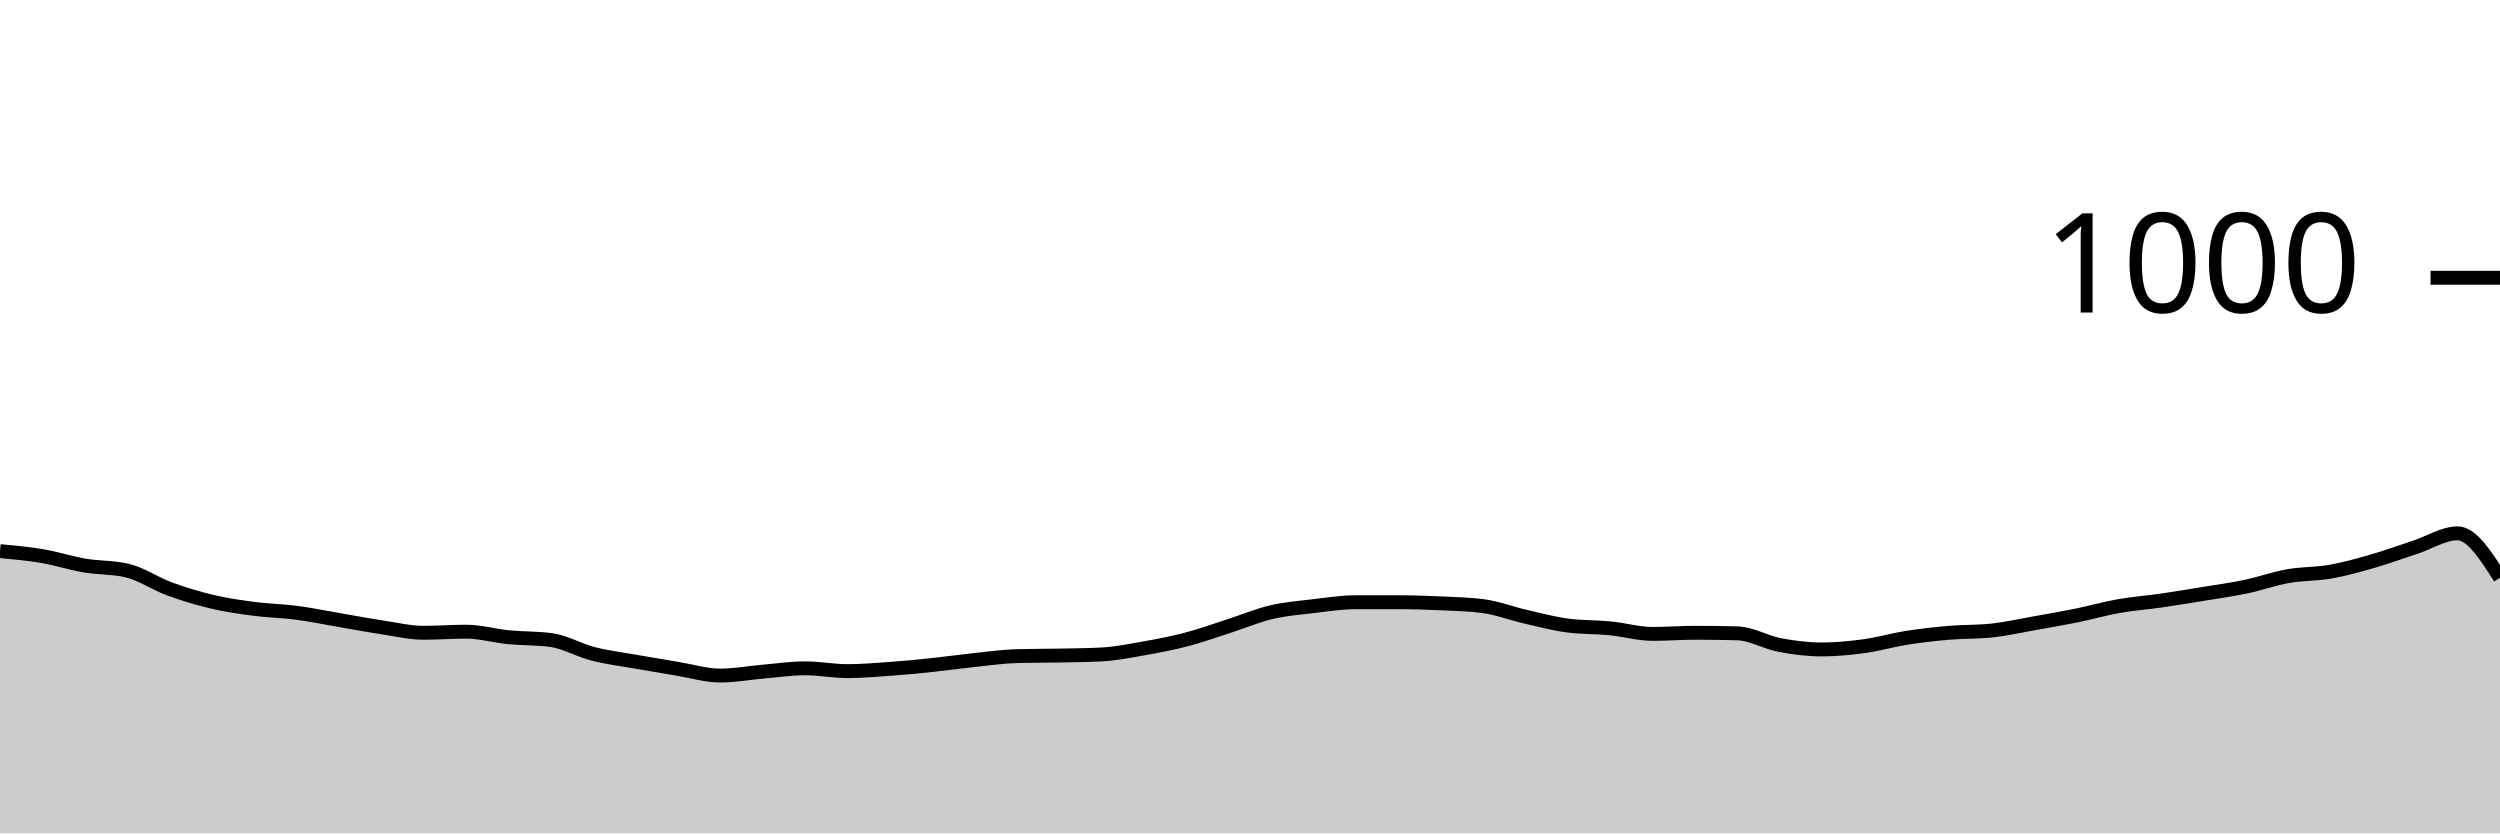
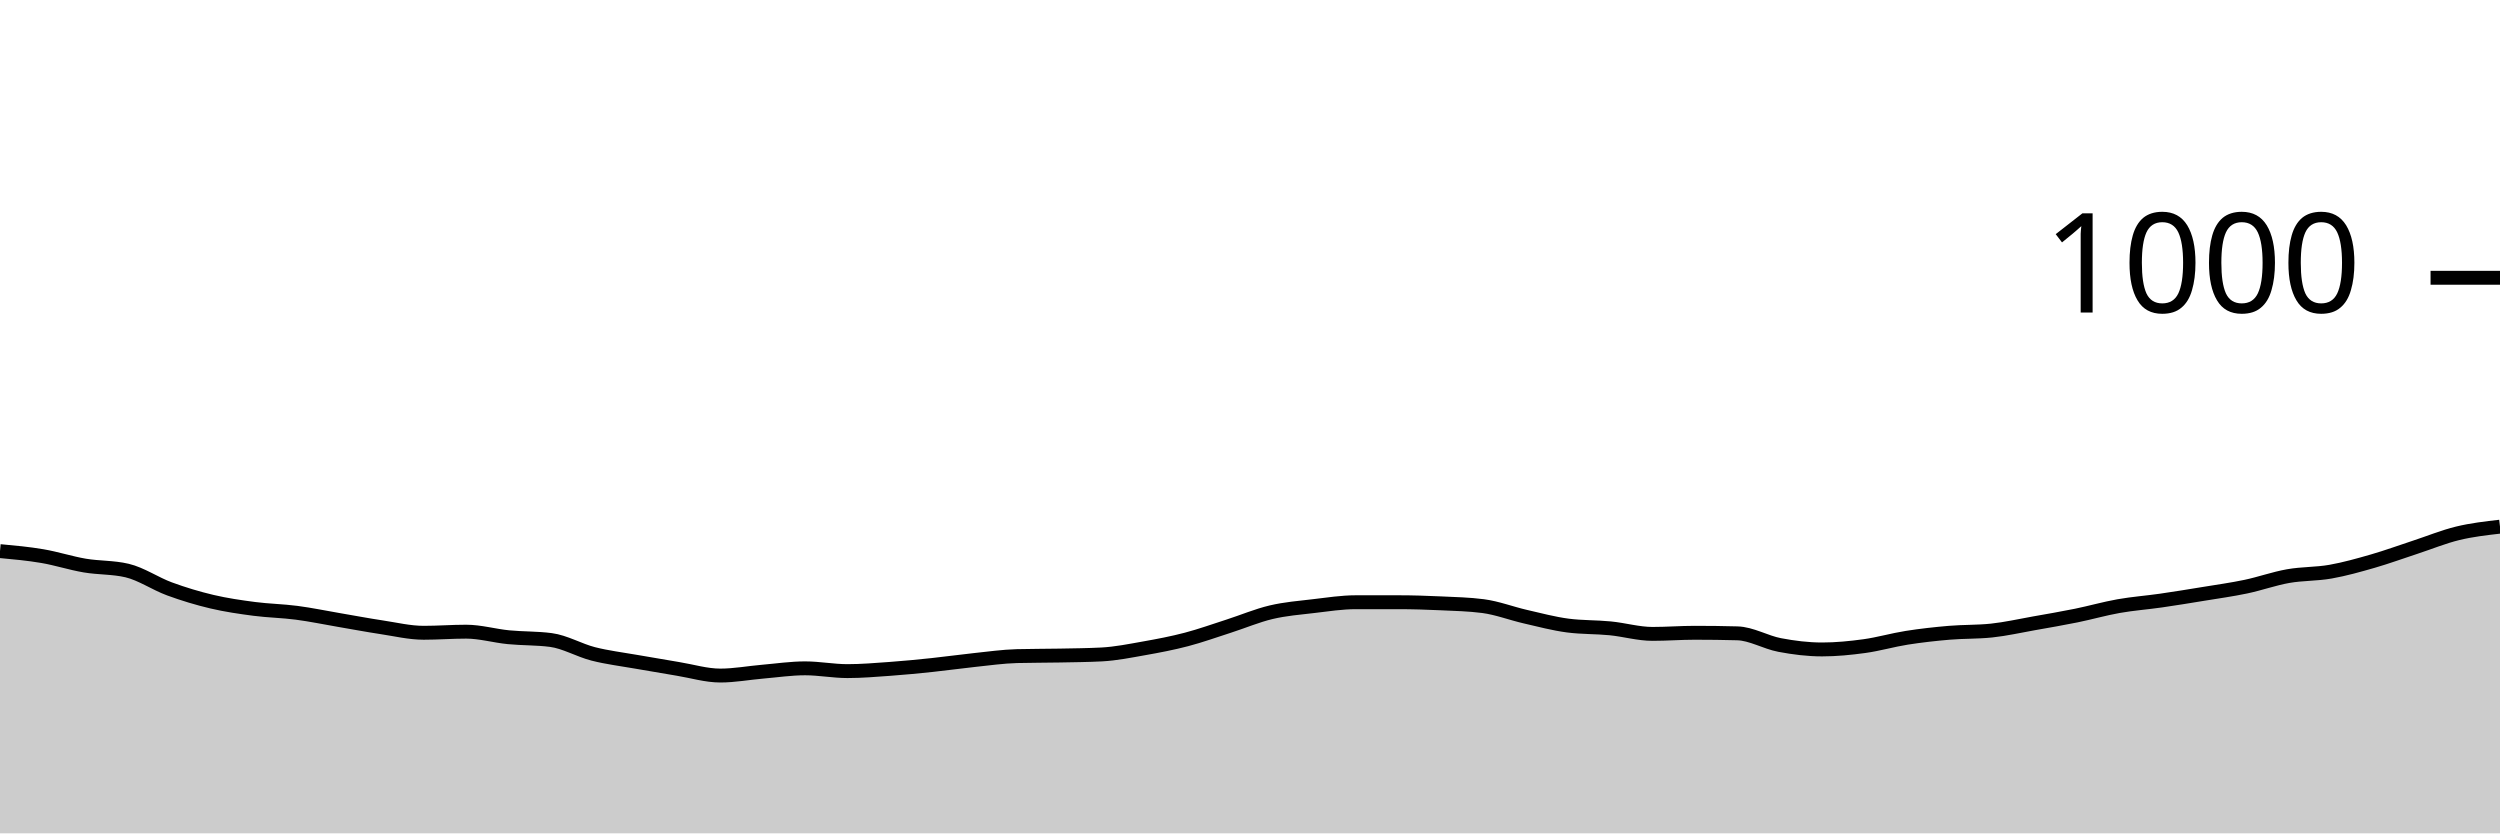
<svg xmlns="http://www.w3.org/2000/svg" viewBox="0 0 180 60">
  <g transform="translate(0,20)">
-     <path class="area" fill="rgba(0, 0, 0, 0.2)" d="M0,19.68C1.017,19.773,2.034,19.867,3.051,20.04C4.068,20.213,5.085,20.547,6.102,20.72C7.119,20.893,8.136,20.84,9.153,21.08C10.169,21.32,11.186,22.027,12.203,22.4C13.22,22.773,14.237,23.08,15.254,23.32C16.271,23.56,17.288,23.707,18.305,23.84C19.322,23.973,20.339,23.987,21.356,24.12C22.373,24.253,23.39,24.467,24.407,24.64C25.424,24.813,26.441,25.007,27.458,25.16C28.475,25.313,29.492,25.56,30.508,25.56C31.525,25.56,32.542,25.48,33.559,25.48C34.576,25.48,35.593,25.78,36.61,25.88C37.627,25.98,38.644,25.947,39.661,26.08C40.678,26.213,41.695,26.82,42.712,27.08C43.729,27.34,44.746,27.46,45.763,27.64C46.78,27.82,47.797,27.993,48.814,28.16C49.831,28.327,50.847,28.64,51.864,28.64C52.881,28.64,53.898,28.447,54.915,28.36C55.932,28.273,56.949,28.12,57.966,28.12C58.983,28.12,60,28.32,61.017,28.32C62.034,28.32,63.051,28.233,64.068,28.16C65.085,28.087,66.102,27.987,67.119,27.88C68.136,27.773,69.153,27.627,70.169,27.52C71.186,27.413,72.203,27.267,73.22,27.24C74.237,27.213,75.254,27.22,76.271,27.2C77.288,27.18,78.305,27.173,79.322,27.12C80.339,27.067,81.356,26.86,82.373,26.68C83.39,26.5,84.407,26.307,85.424,26.04C86.441,25.773,87.458,25.407,88.475,25.08C89.492,24.753,90.508,24.32,91.525,24.08C92.542,23.84,93.559,23.76,94.576,23.64C95.593,23.52,96.61,23.36,97.627,23.36C98.644,23.36,99.661,23.36,100.678,23.36C101.695,23.36,102.712,23.393,103.729,23.44C104.746,23.487,105.763,23.507,106.78,23.64C107.797,23.773,108.814,24.167,109.831,24.4C110.847,24.633,111.864,24.907,112.881,25.04C113.898,25.173,114.915,25.14,115.932,25.24C116.949,25.34,117.966,25.64,118.983,25.64C120,25.64,121.017,25.56,122.034,25.56C123.051,25.56,124.068,25.573,125.085,25.6C126.102,25.627,127.119,26.247,128.136,26.44C129.153,26.633,130.169,26.76,131.186,26.76C132.203,26.76,133.22,26.66,134.237,26.52C135.254,26.38,136.271,26.08,137.288,25.92C138.305,25.76,139.322,25.647,140.339,25.56C141.356,25.473,142.373,25.507,143.39,25.4C144.407,25.293,145.424,25.06,146.441,24.88C147.458,24.7,148.475,24.527,149.492,24.32C150.508,24.113,151.525,23.82,152.542,23.64C153.559,23.46,154.576,23.387,155.593,23.24C156.61,23.093,157.627,22.927,158.644,22.76C159.661,22.593,160.678,22.453,161.695,22.24C162.712,22.027,163.729,21.66,164.746,21.48C165.763,21.3,166.78,21.34,167.797,21.16C168.814,20.98,169.831,20.693,170.847,20.4C171.864,20.107,172.881,19.733,173.898,19.4C174.915,19.067,175.932,18.4,176.949,18.4C177.966,18.4,178.983,20,180,21.6L180,40C178.983,40,177.966,40,176.949,40C175.932,40,174.915,40,173.898,40C172.881,40,171.864,40,170.847,40C169.831,40,168.814,40,167.797,40C166.78,40,165.763,40,164.746,40C163.729,40,162.712,40,161.695,40C160.678,40,159.661,40,158.644,40C157.627,40,156.61,40,155.593,40C154.576,40,153.559,40,152.542,40C151.525,40,150.508,40,149.492,40C148.475,40,147.458,40,146.441,40C145.424,40,144.407,40,143.39,40C142.373,40,141.356,40,140.339,40C139.322,40,138.305,40,137.288,40C136.271,40,135.254,40,134.237,40C133.22,40,132.203,40,131.186,40C130.169,40,129.153,40,128.136,40C127.119,40,126.102,40,125.085,40C124.068,40,123.051,40,122.034,40C121.017,40,120,40,118.983,40C117.966,40,116.949,40,115.932,40C114.915,40,113.898,40,112.881,40C111.864,40,110.847,40,109.831,40C108.814,40,107.797,40,106.78,40C105.763,40,104.746,40,103.729,40C102.712,40,101.695,40,100.678,40C99.661,40,98.644,40,97.627,40C96.61,40,95.593,40,94.576,40C93.559,40,92.542,40,91.525,40C90.508,40,89.492,40,88.475,40C87.458,40,86.441,40,85.424,40C84.407,40,83.39,40,82.373,40C81.356,40,80.339,40,79.322,40C78.305,40,77.288,40,76.271,40C75.254,40,74.237,40,73.22,40C72.203,40,71.186,40,70.169,40C69.153,40,68.136,40,67.119,40C66.102,40,65.085,40,64.068,40C63.051,40,62.034,40,61.017,40C60,40,58.983,40,57.966,40C56.949,40,55.932,40,54.915,40C53.898,40,52.881,40,51.864,40C50.847,40,49.831,40,48.814,40C47.797,40,46.78,40,45.763,40C44.746,40,43.729,40,42.712,40C41.695,40,40.678,40,39.661,40C38.644,40,37.627,40,36.61,40C35.593,40,34.576,40,33.559,40C32.542,40,31.525,40,30.508,40C29.492,40,28.475,40,27.458,40C26.441,40,25.424,40,24.407,40C23.39,40,22.373,40,21.356,40C20.339,40,19.322,40,18.305,40C17.288,40,16.271,40,15.254,40C14.237,40,13.22,40,12.203,40C11.186,40,10.169,40,9.153,40C8.136,40,7.119,40,6.102,40C5.085,40,4.068,40,3.051,40C2.034,40,1.017,40,0,40Z" />
-     <path class="line" stroke="black" fill="none" d="M0,19.68C1.017,19.773,2.034,19.867,3.051,20.04C4.068,20.213,5.085,20.547,6.102,20.72C7.119,20.893,8.136,20.84,9.153,21.08C10.169,21.32,11.186,22.027,12.203,22.4C13.22,22.773,14.237,23.08,15.254,23.32C16.271,23.56,17.288,23.707,18.305,23.84C19.322,23.973,20.339,23.987,21.356,24.12C22.373,24.253,23.39,24.467,24.407,24.64C25.424,24.813,26.441,25.007,27.458,25.16C28.475,25.313,29.492,25.56,30.508,25.56C31.525,25.56,32.542,25.48,33.559,25.48C34.576,25.48,35.593,25.78,36.61,25.88C37.627,25.98,38.644,25.947,39.661,26.08C40.678,26.213,41.695,26.82,42.712,27.08C43.729,27.34,44.746,27.46,45.763,27.64C46.78,27.82,47.797,27.993,48.814,28.16C49.831,28.327,50.847,28.64,51.864,28.64C52.881,28.64,53.898,28.447,54.915,28.36C55.932,28.273,56.949,28.12,57.966,28.12C58.983,28.12,60,28.32,61.017,28.32C62.034,28.32,63.051,28.233,64.068,28.16C65.085,28.087,66.102,27.987,67.119,27.88C68.136,27.773,69.153,27.627,70.169,27.52C71.186,27.413,72.203,27.267,73.22,27.24C74.237,27.213,75.254,27.22,76.271,27.2C77.288,27.18,78.305,27.173,79.322,27.12C80.339,27.067,81.356,26.86,82.373,26.68C83.39,26.5,84.407,26.307,85.424,26.04C86.441,25.773,87.458,25.407,88.475,25.08C89.492,24.753,90.508,24.32,91.525,24.08C92.542,23.84,93.559,23.76,94.576,23.64C95.593,23.52,96.61,23.36,97.627,23.36C98.644,23.36,99.661,23.36,100.678,23.36C101.695,23.36,102.712,23.393,103.729,23.44C104.746,23.487,105.763,23.507,106.78,23.64C107.797,23.773,108.814,24.167,109.831,24.4C110.847,24.633,111.864,24.907,112.881,25.04C113.898,25.173,114.915,25.14,115.932,25.24C116.949,25.34,117.966,25.64,118.983,25.64C120,25.64,121.017,25.56,122.034,25.56C123.051,25.56,124.068,25.573,125.085,25.6C126.102,25.627,127.119,26.247,128.136,26.44C129.153,26.633,130.169,26.76,131.186,26.76C132.203,26.76,133.22,26.66,134.237,26.52C135.254,26.38,136.271,26.08,137.288,25.92C138.305,25.76,139.322,25.647,140.339,25.56C141.356,25.473,142.373,25.507,143.39,25.4C144.407,25.293,145.424,25.06,146.441,24.88C147.458,24.7,148.475,24.527,149.492,24.32C150.508,24.113,151.525,23.82,152.542,23.64C153.559,23.46,154.576,23.387,155.593,23.24C156.61,23.093,157.627,22.927,158.644,22.76C159.661,22.593,160.678,22.453,161.695,22.24C162.712,22.027,163.729,21.66,164.746,21.48C165.763,21.3,166.78,21.34,167.797,21.16C168.814,20.98,169.831,20.693,170.847,20.4C171.864,20.107,172.881,19.733,173.898,19.4C174.915,19.067,175.932,18.4,176.949,18.4C177.966,18.4,178.983,20,180,21.6" />
+     <path class="area" fill="rgba(0, 0, 0, 0.2)" d="M0,19.68C1.017,19.773,2.034,19.867,3.051,20.04C4.068,20.213,5.085,20.547,6.102,20.72C7.119,20.893,8.136,20.84,9.153,21.08C10.169,21.32,11.186,22.027,12.203,22.4C13.22,22.773,14.237,23.08,15.254,23.32C16.271,23.56,17.288,23.707,18.305,23.84C19.322,23.973,20.339,23.987,21.356,24.12C22.373,24.253,23.39,24.467,24.407,24.64C25.424,24.813,26.441,25.007,27.458,25.16C28.475,25.313,29.492,25.56,30.508,25.56C31.525,25.56,32.542,25.48,33.559,25.48C34.576,25.48,35.593,25.78,36.61,25.88C37.627,25.98,38.644,25.947,39.661,26.08C40.678,26.213,41.695,26.82,42.712,27.08C43.729,27.34,44.746,27.46,45.763,27.64C46.78,27.82,47.797,27.993,48.814,28.16C49.831,28.327,50.847,28.64,51.864,28.64C52.881,28.64,53.898,28.447,54.915,28.36C55.932,28.273,56.949,28.12,57.966,28.12C58.983,28.12,60,28.32,61.017,28.32C62.034,28.32,63.051,28.233,64.068,28.16C65.085,28.087,66.102,27.987,67.119,27.88C68.136,27.773,69.153,27.627,70.169,27.52C71.186,27.413,72.203,27.267,73.22,27.24C74.237,27.213,75.254,27.22,76.271,27.2C77.288,27.18,78.305,27.173,79.322,27.12C80.339,27.067,81.356,26.86,82.373,26.68C83.39,26.5,84.407,26.307,85.424,26.04C86.441,25.773,87.458,25.407,88.475,25.08C89.492,24.753,90.508,24.32,91.525,24.08C92.542,23.84,93.559,23.76,94.576,23.64C95.593,23.52,96.61,23.36,97.627,23.36C98.644,23.36,99.661,23.36,100.678,23.36C101.695,23.36,102.712,23.393,103.729,23.44C104.746,23.487,105.763,23.507,106.78,23.64C107.797,23.773,108.814,24.167,109.831,24.4C110.847,24.633,111.864,24.907,112.881,25.04C113.898,25.173,114.915,25.14,115.932,25.24C116.949,25.34,117.966,25.64,118.983,25.64C120,25.64,121.017,25.56,122.034,25.56C123.051,25.56,124.068,25.573,125.085,25.6C126.102,25.627,127.119,26.247,128.136,26.44C129.153,26.633,130.169,26.76,131.186,26.76C132.203,26.76,133.22,26.66,134.237,26.52C135.254,26.38,136.271,26.08,137.288,25.92C138.305,25.76,139.322,25.647,140.339,25.56C141.356,25.473,142.373,25.507,143.39,25.4C144.407,25.293,145.424,25.06,146.441,24.88C147.458,24.7,148.475,24.527,149.492,24.32C150.508,24.113,151.525,23.82,152.542,23.64C153.559,23.46,154.576,23.387,155.593,23.24C156.61,23.093,157.627,22.927,158.644,22.76C159.661,22.593,160.678,22.453,161.695,22.24C162.712,22.027,163.729,21.66,164.746,21.48C165.763,21.3,166.78,21.34,167.797,21.16C168.814,20.98,169.831,20.693,170.847,20.4C171.864,20.107,172.881,19.733,173.898,19.4C174.915,19.067,175.932,18.647,176.949,18.4C177.966,18.153,178.983,18.037,180,17.92L180,40C178.983,40,177.966,40,176.949,40C175.932,40,174.915,40,173.898,40C172.881,40,171.864,40,170.847,40C169.831,40,168.814,40,167.797,40C166.78,40,165.763,40,164.746,40C163.729,40,162.712,40,161.695,40C160.678,40,159.661,40,158.644,40C157.627,40,156.61,40,155.593,40C154.576,40,153.559,40,152.542,40C151.525,40,150.508,40,149.492,40C148.475,40,147.458,40,146.441,40C145.424,40,144.407,40,143.39,40C142.373,40,141.356,40,140.339,40C139.322,40,138.305,40,137.288,40C136.271,40,135.254,40,134.237,40C133.22,40,132.203,40,131.186,40C130.169,40,129.153,40,128.136,40C127.119,40,126.102,40,125.085,40C124.068,40,123.051,40,122.034,40C121.017,40,120,40,118.983,40C117.966,40,116.949,40,115.932,40C114.915,40,113.898,40,112.881,40C111.864,40,110.847,40,109.831,40C108.814,40,107.797,40,106.78,40C105.763,40,104.746,40,103.729,40C102.712,40,101.695,40,100.678,40C99.661,40,98.644,40,97.627,40C96.61,40,95.593,40,94.576,40C93.559,40,92.542,40,91.525,40C90.508,40,89.492,40,88.475,40C87.458,40,86.441,40,85.424,40C84.407,40,83.39,40,82.373,40C81.356,40,80.339,40,79.322,40C78.305,40,77.288,40,76.271,40C75.254,40,74.237,40,73.22,40C72.203,40,71.186,40,70.169,40C69.153,40,68.136,40,67.119,40C66.102,40,65.085,40,64.068,40C63.051,40,62.034,40,61.017,40C60,40,58.983,40,57.966,40C56.949,40,55.932,40,54.915,40C53.898,40,52.881,40,51.864,40C50.847,40,49.831,40,48.814,40C47.797,40,46.78,40,45.763,40C44.746,40,43.729,40,42.712,40C41.695,40,40.678,40,39.661,40C38.644,40,37.627,40,36.61,40C35.593,40,34.576,40,33.559,40C32.542,40,31.525,40,30.508,40C29.492,40,28.475,40,27.458,40C26.441,40,25.424,40,24.407,40C23.39,40,22.373,40,21.356,40C20.339,40,19.322,40,18.305,40C17.288,40,16.271,40,15.254,40C14.237,40,13.22,40,12.203,40C11.186,40,10.169,40,9.153,40C8.136,40,7.119,40,6.102,40C5.085,40,4.068,40,3.051,40C2.034,40,1.017,40,0,40Z" />
+     <path class="line" stroke="black" fill="none" d="M0,19.68C1.017,19.773,2.034,19.867,3.051,20.04C4.068,20.213,5.085,20.547,6.102,20.72C7.119,20.893,8.136,20.84,9.153,21.08C10.169,21.32,11.186,22.027,12.203,22.4C13.22,22.773,14.237,23.08,15.254,23.32C16.271,23.56,17.288,23.707,18.305,23.84C19.322,23.973,20.339,23.987,21.356,24.12C22.373,24.253,23.39,24.467,24.407,24.64C25.424,24.813,26.441,25.007,27.458,25.16C28.475,25.313,29.492,25.56,30.508,25.56C31.525,25.56,32.542,25.48,33.559,25.48C34.576,25.48,35.593,25.78,36.61,25.88C37.627,25.98,38.644,25.947,39.661,26.08C40.678,26.213,41.695,26.82,42.712,27.08C43.729,27.34,44.746,27.46,45.763,27.64C46.78,27.82,47.797,27.993,48.814,28.16C49.831,28.327,50.847,28.64,51.864,28.64C52.881,28.64,53.898,28.447,54.915,28.36C55.932,28.273,56.949,28.12,57.966,28.12C58.983,28.12,60,28.32,61.017,28.32C62.034,28.32,63.051,28.233,64.068,28.16C65.085,28.087,66.102,27.987,67.119,27.88C68.136,27.773,69.153,27.627,70.169,27.52C71.186,27.413,72.203,27.267,73.22,27.24C74.237,27.213,75.254,27.22,76.271,27.2C77.288,27.18,78.305,27.173,79.322,27.12C80.339,27.067,81.356,26.86,82.373,26.68C83.39,26.5,84.407,26.307,85.424,26.04C86.441,25.773,87.458,25.407,88.475,25.08C89.492,24.753,90.508,24.32,91.525,24.08C92.542,23.84,93.559,23.76,94.576,23.64C95.593,23.52,96.61,23.36,97.627,23.36C98.644,23.36,99.661,23.36,100.678,23.36C101.695,23.36,102.712,23.393,103.729,23.44C104.746,23.487,105.763,23.507,106.78,23.64C107.797,23.773,108.814,24.167,109.831,24.4C110.847,24.633,111.864,24.907,112.881,25.04C113.898,25.173,114.915,25.14,115.932,25.24C116.949,25.34,117.966,25.64,118.983,25.64C120,25.64,121.017,25.56,122.034,25.56C123.051,25.56,124.068,25.573,125.085,25.6C126.102,25.627,127.119,26.247,128.136,26.44C129.153,26.633,130.169,26.76,131.186,26.76C132.203,26.76,133.22,26.66,134.237,26.52C135.254,26.38,136.271,26.08,137.288,25.92C138.305,25.76,139.322,25.647,140.339,25.56C141.356,25.473,142.373,25.507,143.39,25.4C144.407,25.293,145.424,25.06,146.441,24.88C147.458,24.7,148.475,24.527,149.492,24.32C150.508,24.113,151.525,23.82,152.542,23.64C153.559,23.46,154.576,23.387,155.593,23.24C156.61,23.093,157.627,22.927,158.644,22.76C159.661,22.593,160.678,22.453,161.695,22.24C162.712,22.027,163.729,21.66,164.746,21.48C165.763,21.3,166.78,21.34,167.797,21.16C168.814,20.98,169.831,20.693,170.847,20.4C171.864,20.107,172.881,19.733,173.898,19.4C174.915,19.067,175.932,18.647,176.949,18.4C177.966,18.153,178.983,18.037,180,17.92" />
    <path class="axis-ceiling" stroke-width="1" stroke="black" fill="none" d="M175,0L180,0" />
    <text class="axis-ceiling-label" font-family="sans-serif" text-anchor="end" font-size="10px" x="170" y="2.5">1000</text>
  </g>
</svg>
